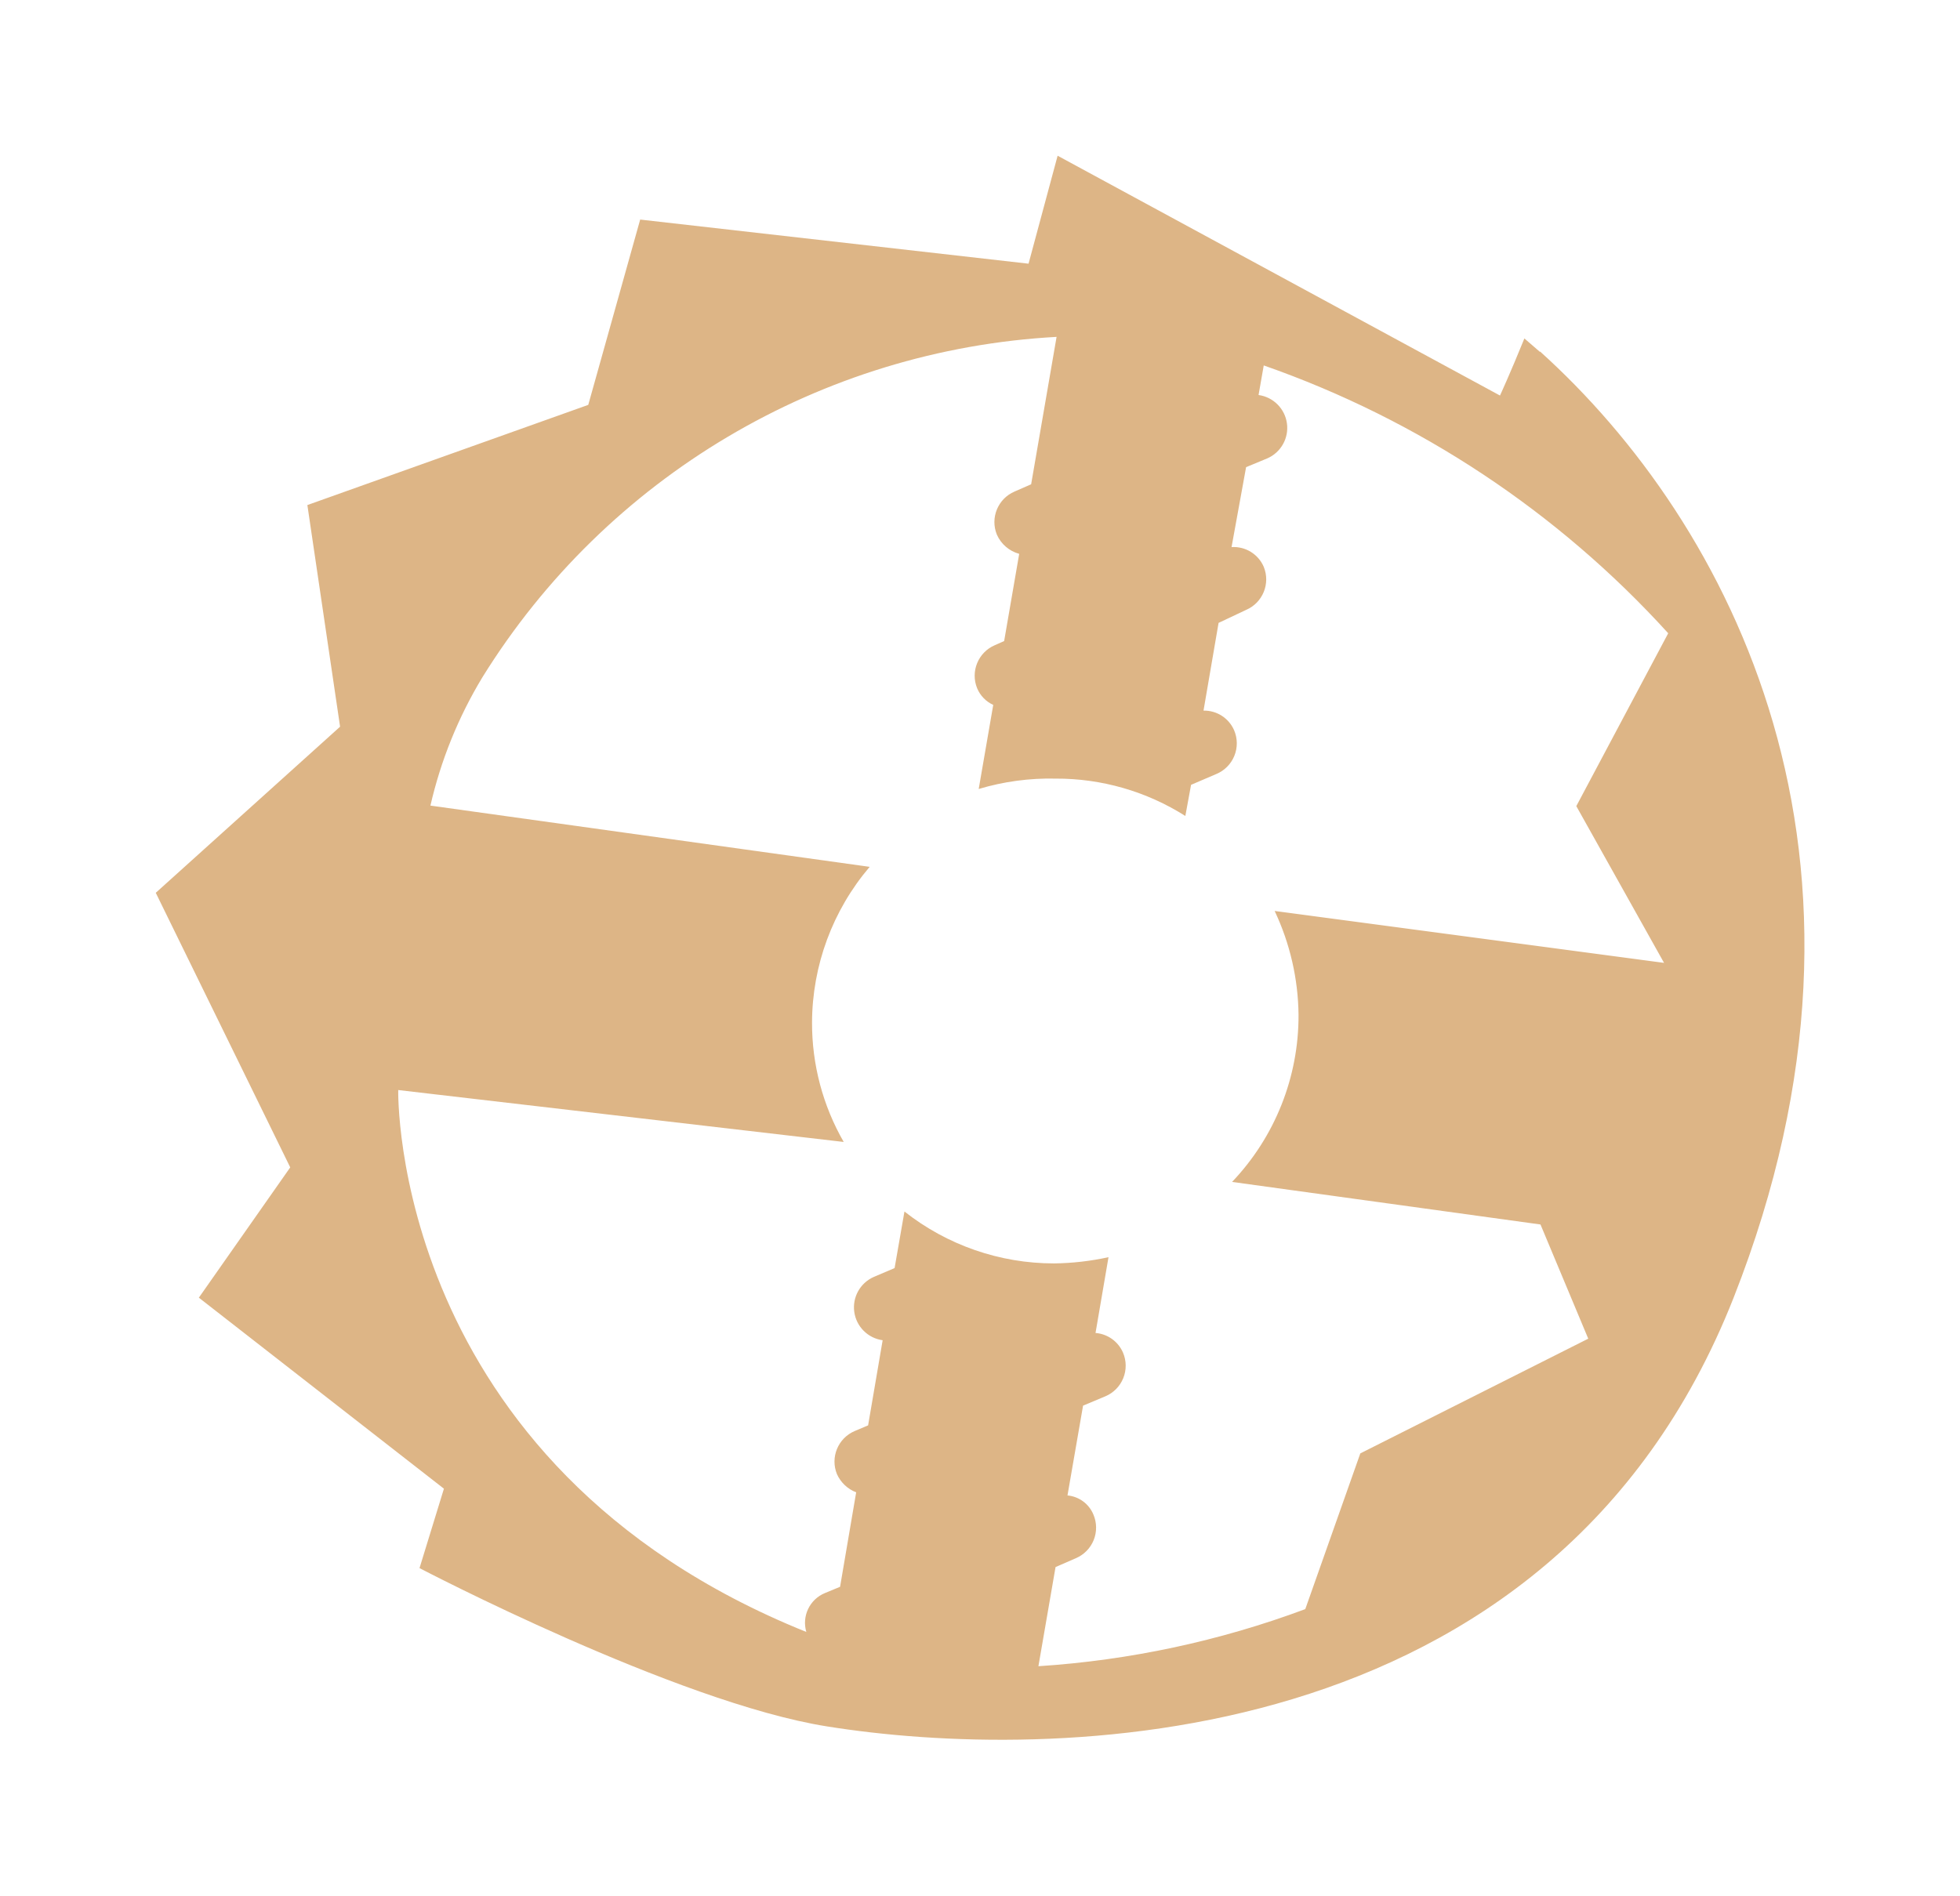
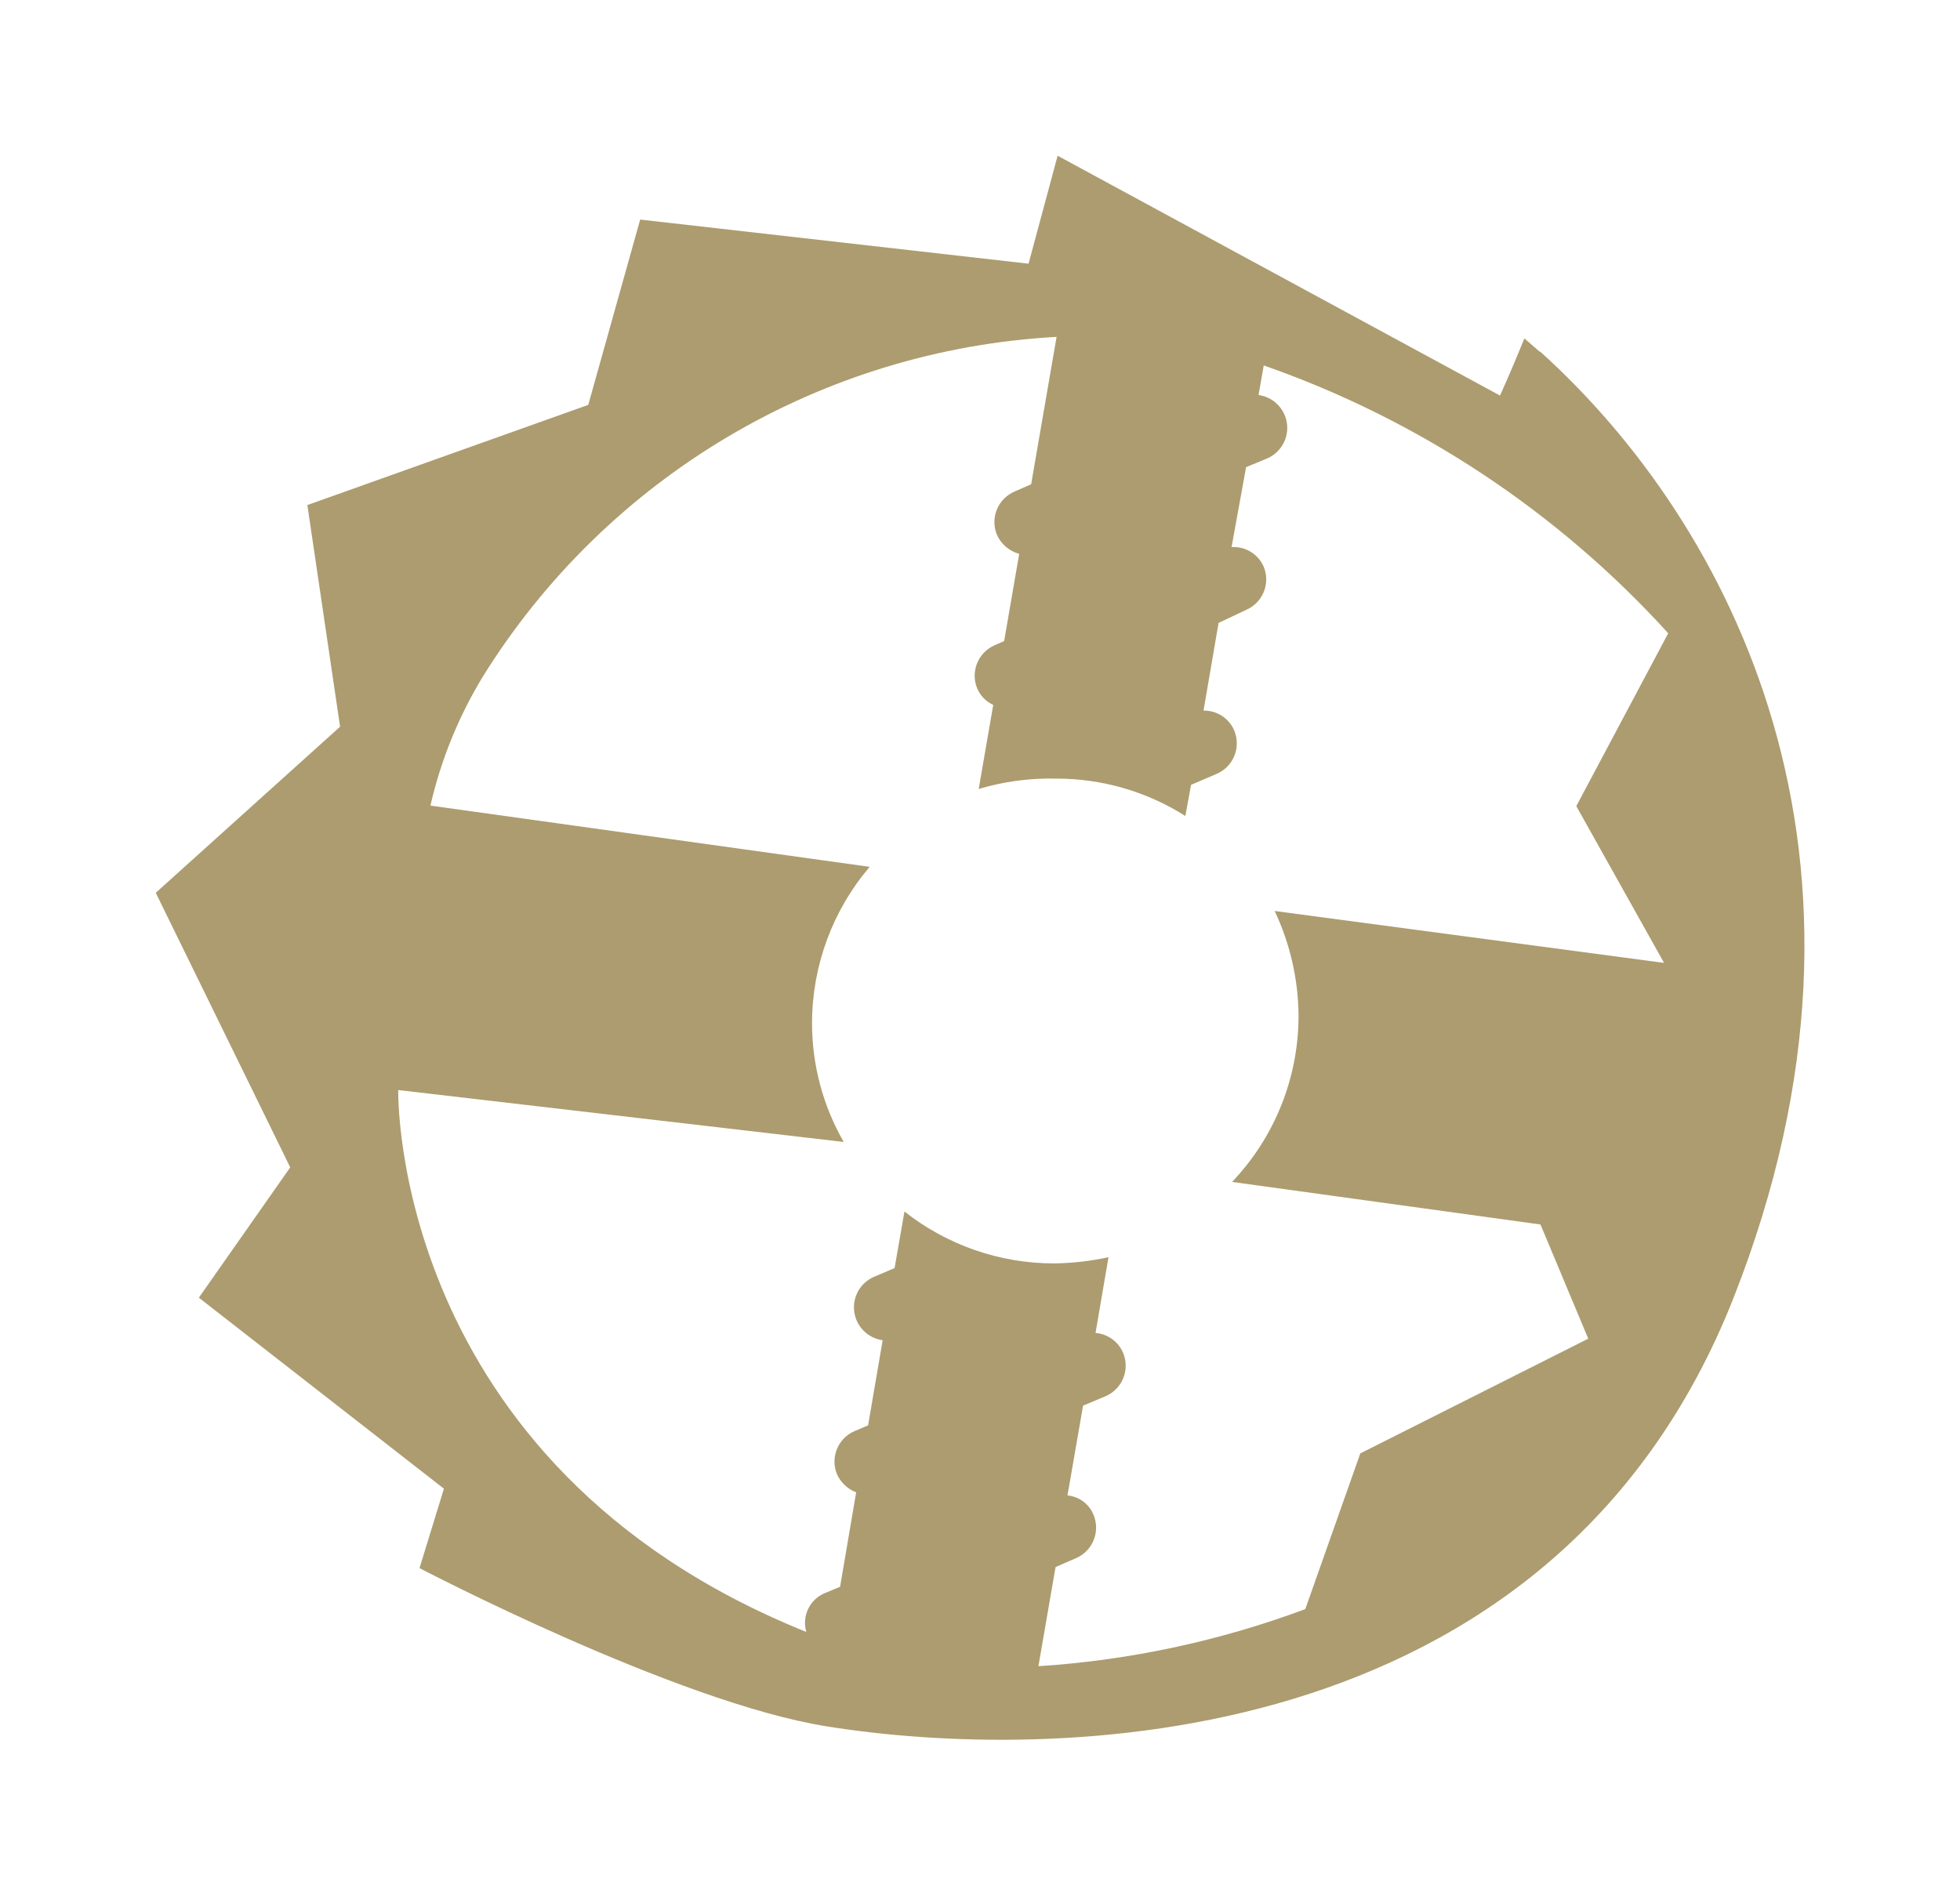
<svg xmlns="http://www.w3.org/2000/svg" viewBox="0 0 37.75 36.517" version="1.1" id="svg15" width="37.75" height="36.517">
  <defs id="defs7">
    <style id="style2">.cls-1{fill:none;}.cls-2{clip-path:url(#clip-path);}</style>
    <clipPath id="clip-path" transform="translate(0 0)">
      <rect class="cls-1" width="31.75" height="30.53" id="rect4" x="0" y="0" />
    </clipPath>
  </defs>
-   <g id="Layer_2" data-name="Layer 2" style="fill:#ddb586;fill-opacity:1" transform="translate(3,3)">
-     <g id="Layer_1-2" data-name="Layer 1" style="fill:#ddb586;fill-opacity:1">
-       <g class="cls-2" clip-path="url(#clip-path)" id="g11" style="fill:#ddb586;fill-opacity:1">
-         <path d="m 26.66,3.78 -0.3,-0.26 c -0.28,0.69 -0.47,1.1 -0.47,1.1 L 17.37,0 16.81,2.08 9.33,1.23 8.33,4.8 2.92,6.73 3.55,11 0,14.2 2.59,19.49 0.83,22 5.55,25.68 5.08,27.21 c 0,0 4.95,2.59 7.85,3.05 C 17.11,30.93 26.87,30.93 30.39,22 33.74,13.49 30.31,7.06 26.66,3.77 m 2.39,11.78 -7.5,-1 a 4.8,4.8 0 0 1 0.46,2 4.64,4.64 0 0 1 -1.28,3.22 l 5.94,0.82 0.92,2.2 L 23.2,25 22.14,28 A 18.07,18.07 0 0 1 17,29.1 l 0.33,-1.91 0.39,-0.17 a 0.64,0.64 0 0 0 0.34,-0.84 0.6,0.6 0 0 0 -0.5,-0.37 l 0.3,-1.73 0.43,-0.18 a 0.64,0.64 0 0 0 0.34,-0.84 0.63,0.63 0 0 0 -0.53,-0.38 l 0.25,-1.46 a 5.2,5.2 0 0 1 -1.05,0.12 4.65,4.65 0 0 1 -2.88,-1 l -0.19,1.09 -0.4,0.17 A 0.64,0.64 0 0 0 14,22.82 l -0.28,1.64 -0.26,0.11 a 0.64,0.64 0 0 0 -0.34,0.83 0.67,0.67 0 0 0 0.37,0.35 l -0.31,1.82 -0.29,0.12 a 0.62,0.62 0 0 0 -0.36,0.75 C 4.51,25.21 4.67,18 4.67,18 l 8.58,1 a 4.59,4.59 0 0 1 -0.61,-2.3 4.65,4.65 0 0 1 1.11,-3 L 5.29,12.52 a 8.41,8.41 0 0 1 1,-2.47 13.91,13.91 0 0 1 11.06,-6.56 L 16.86,6.33 16.54,6.47 A 0.64,0.64 0 0 0 16.2,7.3 0.66,0.66 0 0 0 16.63,7.67 l -0.29,1.68 -0.18,0.08 a 0.64,0.64 0 0 0 -0.34,0.83 0.61,0.61 0 0 0 0.31,0.32 l -0.28,1.62 a 4.78,4.78 0 0 1 1.48,-0.2 4.63,4.63 0 0 1 2.5,0.72 l 0.11,-0.6 0.49,-0.21 a 0.64,0.64 0 0 0 0.34,-0.84 0.63,0.63 0 0 0 -0.59,-0.38 L 20.47,9 21,8.75 A 0.64,0.64 0 0 0 21.34,7.92 0.63,0.63 0 0 0 20.72,7.54 L 21,6 21.41,5.83 A 0.64,0.64 0 0 0 21.24,4.61 l 0.1,-0.57 a 19,19 0 0 1 7.79,5.16 l -1.77,3.33 z" id="path9" style="fill:#ddb586;fill-opacity:1" />
+   <g id="Layer_2" data-name="Layer 2" style="fill:#ac9c6f;fill-opacity:1" transform="translate(3,3)">
+     <g id="Layer_1-2" data-name="Layer 1" style="fill:#ac9c6f;fill-opacity:1">
+       <g class="cls-2" clip-path="url(#clip-path)" id="g11" style="fill:#ac9c6f;fill-opacity:1">
+         <path d="m 26.66,3.78 -0.3,-0.26 c -0.28,0.69 -0.47,1.1 -0.47,1.1 L 17.37,0 16.81,2.08 9.33,1.23 8.33,4.8 2.92,6.73 3.55,11 0,14.2 2.59,19.49 0.83,22 5.55,25.68 5.08,27.21 c 0,0 4.95,2.59 7.85,3.05 C 17.11,30.93 26.87,30.93 30.39,22 33.74,13.49 30.31,7.06 26.66,3.77 m 2.39,11.78 -7.5,-1 a 4.8,4.8 0 0 1 0.46,2 4.64,4.64 0 0 1 -1.28,3.22 l 5.94,0.82 0.92,2.2 L 23.2,25 22.14,28 A 18.07,18.07 0 0 1 17,29.1 l 0.33,-1.91 0.39,-0.17 a 0.64,0.64 0 0 0 0.34,-0.84 0.6,0.6 0 0 0 -0.5,-0.37 l 0.3,-1.73 0.43,-0.18 a 0.64,0.64 0 0 0 0.34,-0.84 0.63,0.63 0 0 0 -0.53,-0.38 l 0.25,-1.46 a 5.2,5.2 0 0 1 -1.05,0.12 4.65,4.65 0 0 1 -2.88,-1 l -0.19,1.09 -0.4,0.17 A 0.64,0.64 0 0 0 14,22.82 l -0.28,1.64 -0.26,0.11 a 0.64,0.64 0 0 0 -0.34,0.83 0.67,0.67 0 0 0 0.37,0.35 l -0.31,1.82 -0.29,0.12 a 0.62,0.62 0 0 0 -0.36,0.75 C 4.51,25.21 4.67,18 4.67,18 l 8.58,1 a 4.59,4.59 0 0 1 -0.61,-2.3 4.65,4.65 0 0 1 1.11,-3 L 5.29,12.52 a 8.41,8.41 0 0 1 1,-2.47 13.91,13.91 0 0 1 11.06,-6.56 L 16.86,6.33 16.54,6.47 A 0.64,0.64 0 0 0 16.2,7.3 0.66,0.66 0 0 0 16.63,7.67 l -0.29,1.68 -0.18,0.08 a 0.64,0.64 0 0 0 -0.34,0.83 0.61,0.61 0 0 0 0.31,0.32 l -0.28,1.62 a 4.78,4.78 0 0 1 1.48,-0.2 4.63,4.63 0 0 1 2.5,0.72 l 0.11,-0.6 0.49,-0.21 a 0.64,0.64 0 0 0 0.34,-0.84 0.63,0.63 0 0 0 -0.59,-0.38 L 20.47,9 21,8.75 A 0.64,0.64 0 0 0 21.34,7.92 0.63,0.63 0 0 0 20.72,7.54 L 21,6 21.41,5.83 A 0.64,0.64 0 0 0 21.24,4.61 l 0.1,-0.57 a 19,19 0 0 1 7.79,5.16 l -1.77,3.33 z" id="path9" style="fill:#ac9c6f;fill-opacity:1" />
      </g>
    </g>
  </g>
</svg>
